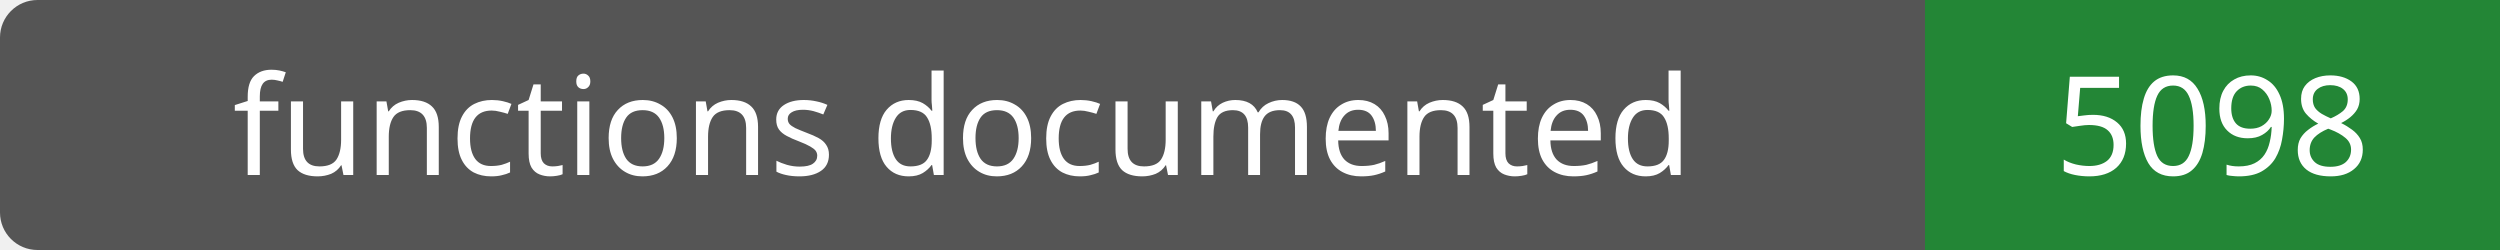
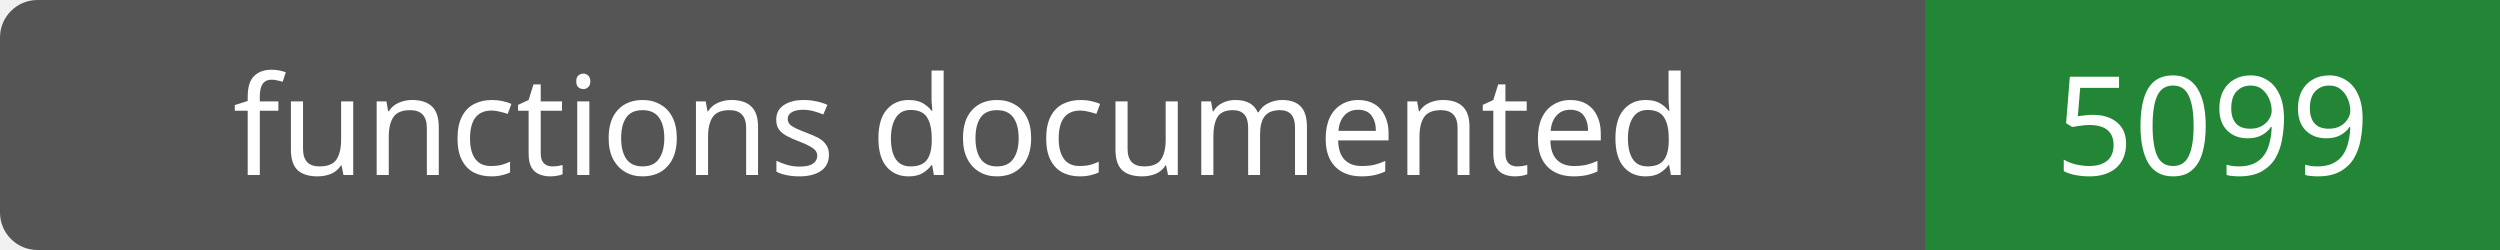
- <svg xmlns="http://www.w3.org/2000/svg" width="200" height="20" role="img" aria-label="functions documented: 5098">
+ <svg xmlns="http://www.w3.org/2000/svg" width="200" height="20" role="img" aria-label="functions documented: 5099">
  <rect width="200" height="20" rx="3" fill="#555" />
  <path fill="#238636" d="M154 0h46v20H154z" />
  <g fill="#fff" text-anchor="middle" font-family="Verdana,sans-serif" font-size="11">
    <text x="77.0" y="14">functions documented</text>
-     <text x="177.0" y="14">5098</text>
+     <text x="177.0" y="14">5099</text>
  </g>
</svg>
